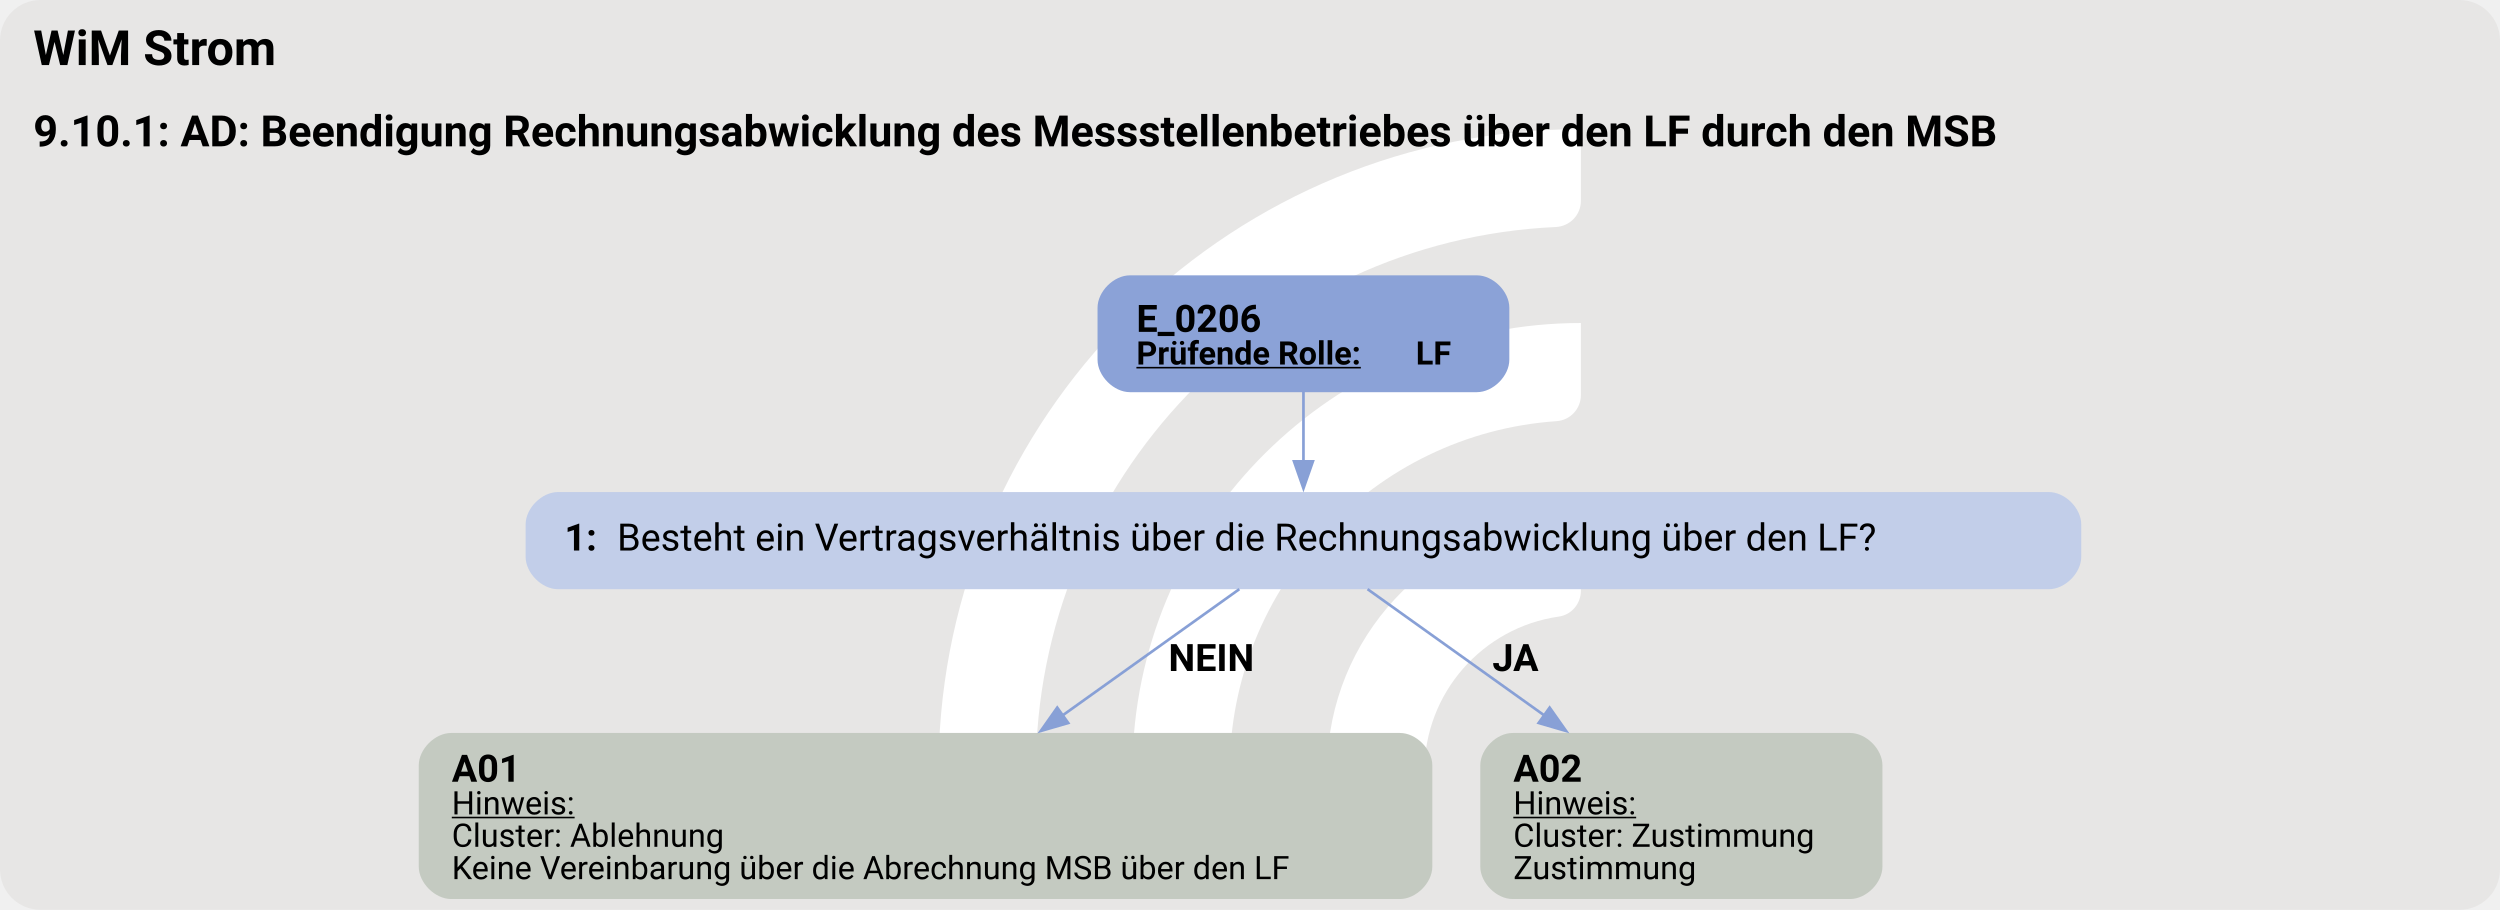
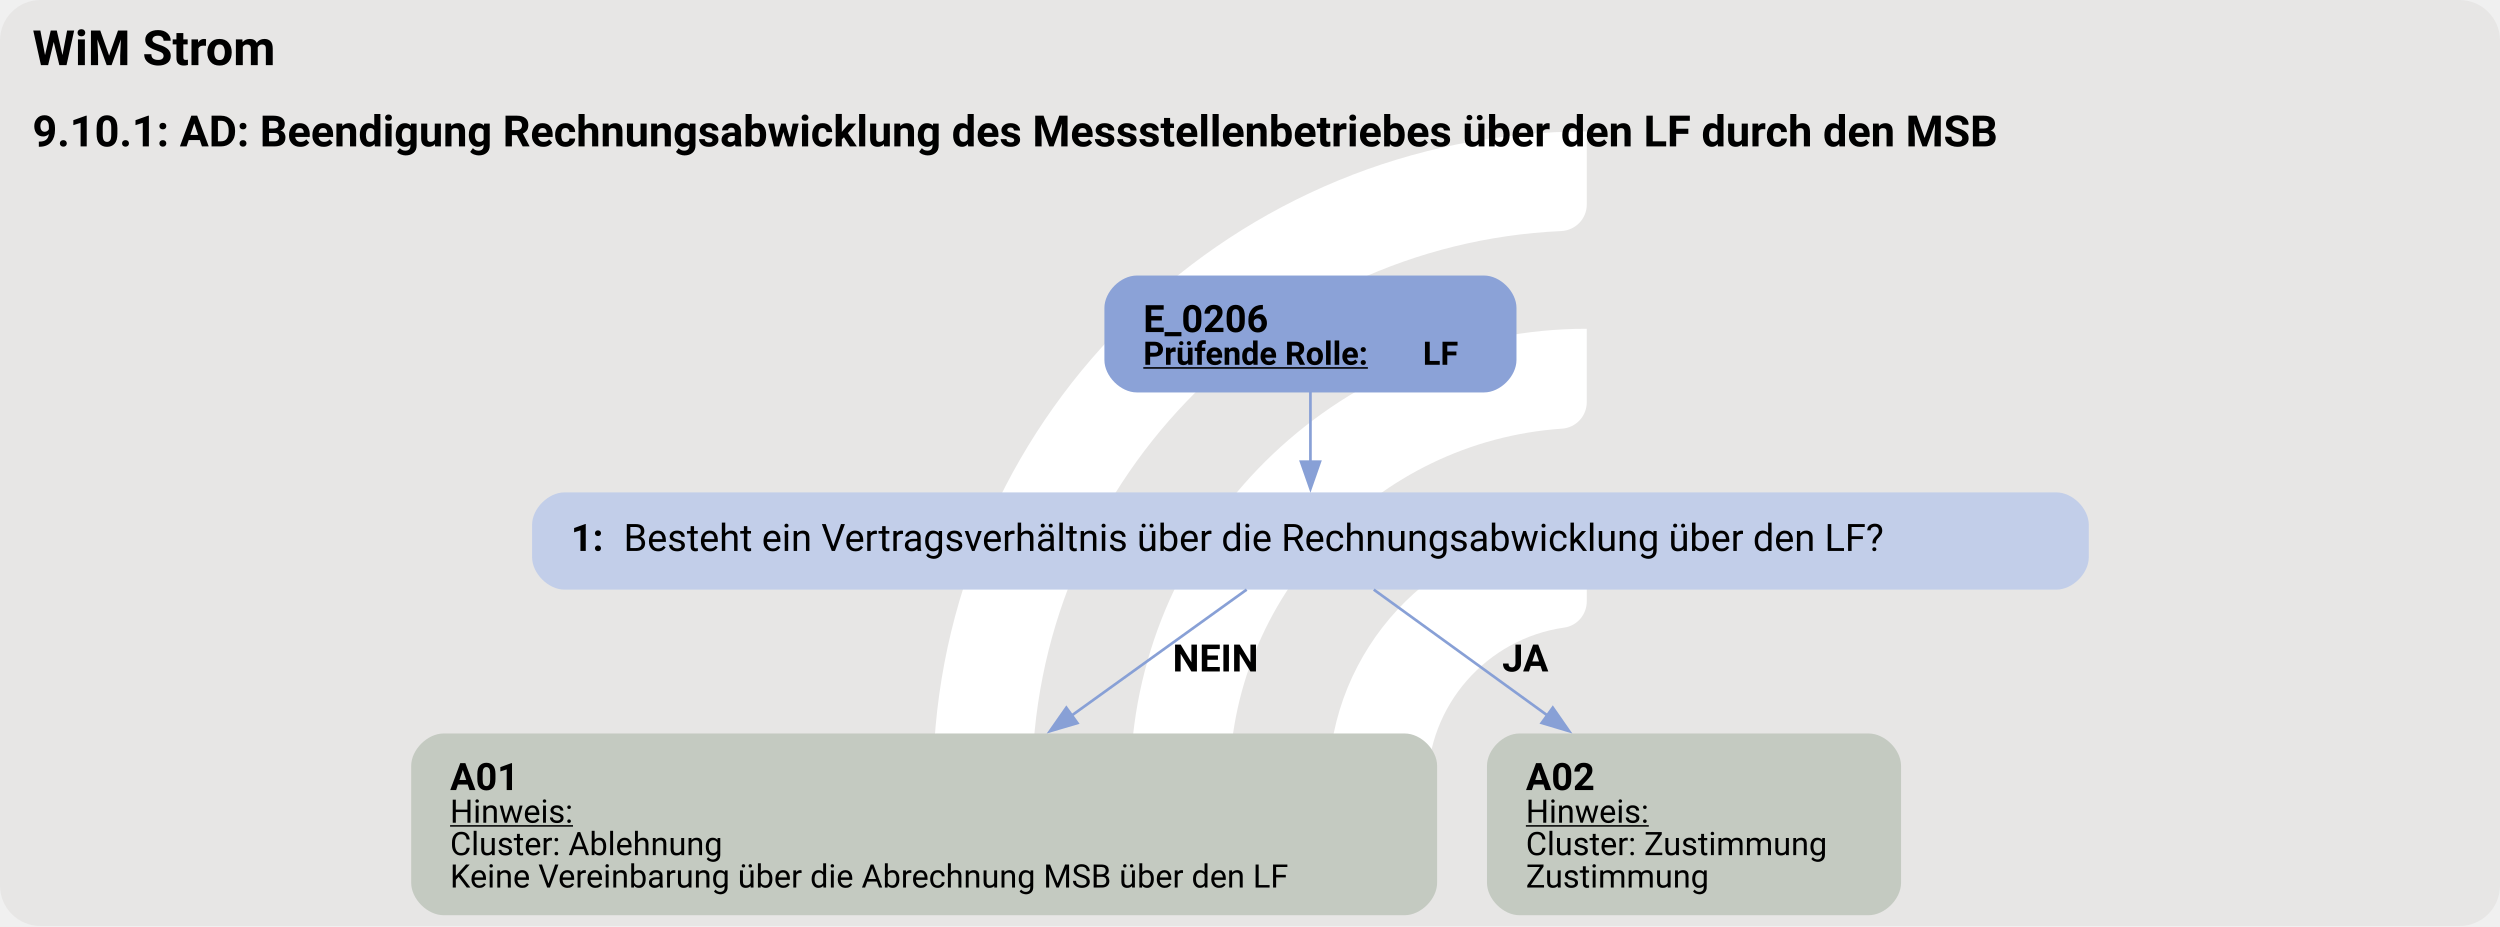
- <svg xmlns="http://www.w3.org/2000/svg" version="1.1" width="1234.667px" viewBox="0 0 1234.667 449.333" height="449.333px">
+ <svg xmlns="http://www.w3.org/2000/svg" version="1.1" width="1234.667px" viewBox="0 0 1234.667 457.333" height="457.333px">
  <g>
-     <svg version="1.1" width="1234.667px" viewBox="0 0 1234.667 449.333" height="449.333px">
-       <rect fill="#e7e6e5" x="0" y="0" width="1234.667" height="449.333" rx="20" ry="20" />
+     <svg version="1.1" width="1234.667px" viewBox="0 0 1234.667 457.333" height="457.333px">
+       <rect fill="#e7e6e5" x="0" y="0" width="1234.667" height="457.333" rx="20" ry="20" />
      <g>
-         <g transform="translate(434.0949, 44.93333) scale(1 1) translate(0, 0) scale(0.6326856 0.6326856) ">
+         <g transform="translate(430.8325, 45.73333) scale(1 1) translate(0, 0) scale(0.6439501 0.6439501) ">
          <defs>
            <style>.cls-1{fill:#fff;}</style>
          </defs>
          <path class="cls-1" d="M122.44,531.2h-56.1c-11,0-19.9-9.12-19.46-20.11C57.47,243.89,278.15,29.78,547.91,29.78v56.02c0,10.98-8.69,19.89-19.66,20.39-225.51,10.31-405.8,197-405.8,425Z" />
          <path class="cls-1" d="M273.78,531.2h-55.93c-11.23,0-20.09-9.48-19.43-20.69,10.74-183.44,163.39-329.39,349.48-329.39v56.26c0,10.71-8.27,19.62-18.96,20.35-142.35,9.77-255.17,128.69-255.17,273.46Z" />
          <path class="cls-1" d="M425.77,531.2h-55.45c-11.65,0-20.6-10.17-19.33-21.75,10.87-99.03,95.03-176.34,196.92-176.34v57.01c0,10.05-7.28,18.75-17.23,20.16-59.22,8.4-104.91,59.42-104.91,120.92Z" />
        </g>
-         <svg width="926pt" height="337pt" viewBox="0.00 0.00 925.50 337.05">
-           <g id="graph0" class="graph" transform="scale(1 1) rotate(0) translate(4 333.05)">
-             <text text-anchor="start" x="8" y="-308.95" font-family="Roboto, sans-serif" font-weight="bold" font-size="18.00">WiM Strom</text>
-             <text text-anchor="start" x="8" y="-278.85" font-family="Roboto, sans-serif" font-weight="bold" font-size="16.00">9.10.1: AD: Beendigung Rechnungsabwicklung des Messstellenbetriebes über den LF durch den MSB</text>
+         <svg width="926pt" height="343pt" viewBox="0.00 0.00 925.50 342.81">
+           <g id="graph0" class="graph" transform="scale(1 1) rotate(0) translate(4 338.81)">
+             <text text-anchor="start" x="8" y="-314.71" font-family="Roboto, sans-serif" font-weight="bold" font-size="18.00">WiM Strom</text>
+             <text text-anchor="start" x="8" y="-284.61" font-family="Roboto, sans-serif" font-weight="bold" font-size="16.00">9.10.1: AD: Beendigung Rechnungsabwicklung des Messstellenbetriebes über den LF durch den MSB</text>
            <g id="node1" class="node">
-               <path fill="#8ba2d7" stroke="black" stroke-width="0" d="M542.82,-231.05C542.82,-231.05 414.27,-231.05 414.27,-231.05 408.27,-231.05 402.27,-225.05 402.27,-219.05 402.27,-219.05 402.27,-199.77 402.27,-199.77 402.27,-193.77 408.27,-187.77 414.27,-187.77 414.27,-187.77 542.82,-187.77 542.82,-187.77 548.82,-187.77 554.82,-193.77 554.82,-199.77 554.82,-199.77 554.82,-219.05 554.82,-219.05 554.82,-225.05 548.82,-231.05 542.82,-231.05" />
-               <text text-anchor="start" x="416.67" y="-210.11" font-family="Roboto, sans-serif" font-weight="bold" font-size="14.00">E_0206</text>
-               <text text-anchor="start" x="416.67" y="-198.01" font-family="Roboto, sans-serif" font-weight="bold" text-decoration="underline" font-size="12.00">Prüfende Rolle:</text>
-               <text text-anchor="start" x="520.17" y="-198.01" font-family="Roboto, sans-serif" font-weight="bold" font-size="12.00"> LF</text>
+               <path fill="#8ba2d7" stroke="black" stroke-width="0" d="M545.4,-236.81C545.4,-236.81 416.85,-236.81 416.85,-236.81 410.85,-236.81 404.85,-230.81 404.85,-224.81 404.85,-224.81 404.85,-205.53 404.85,-205.53 404.85,-199.53 410.85,-193.53 416.85,-193.53 416.85,-193.53 545.4,-193.53 545.4,-193.53 551.4,-193.53 557.4,-199.53 557.4,-205.53 557.4,-205.53 557.4,-224.81 557.4,-224.81 557.4,-230.81 551.4,-236.81 545.4,-236.81" />
+               <text text-anchor="start" x="419.25" y="-215.87" font-family="Roboto, sans-serif" font-weight="bold" font-size="14.00">E_0206</text>
+               <text text-anchor="start" x="419.25" y="-203.77" font-family="Roboto, sans-serif" font-weight="bold" text-decoration="underline" font-size="12.00">Prüfende Rolle:</text>
+               <text text-anchor="start" x="522.75" y="-203.77" font-family="Roboto, sans-serif" font-weight="bold" font-size="12.00"> LF</text>
            </g>
            <g id="node2" class="node">
-               <path fill="#c2cee9" stroke="black" stroke-width="0" d="M754.69,-150.77C754.69,-150.77 202.39,-150.77 202.39,-150.77 196.39,-150.77 190.4,-144.77 190.4,-138.77 190.4,-138.77 190.4,-126.77 190.4,-126.77 190.4,-120.77 196.4,-114.77 202.4,-114.77 202.4,-114.77 754.69,-114.77 754.69,-114.77 760.69,-114.77 766.69,-120.77 766.69,-126.77 766.69,-126.77 766.69,-138.77 766.69,-138.77 766.69,-144.77 760.69,-150.77 754.69,-150.77" />
-               <text text-anchor="start" x="204.8" y="-129.09" font-family="Roboto, sans-serif" font-weight="bold" font-size="14.00">1: </text>
-               <text text-anchor="start" x="224.3" y="-129.09" font-family="Roboto, sans-serif" font-size="14.00">Besteht ein Vertragsverhältnis über die Rechnungsabwicklung über den LF?</text>
+               <path fill="#c2cee9" stroke="black" stroke-width="0" d="M757.27,-156.53C757.27,-156.53 204.98,-156.53 204.98,-156.53 198.98,-156.53 192.98,-150.53 192.98,-144.53 192.98,-144.53 192.98,-132.53 192.98,-132.53 192.98,-126.53 198.98,-120.53 204.98,-120.53 204.98,-120.53 757.27,-120.53 757.27,-120.53 763.27,-120.53 769.27,-126.53 769.27,-132.53 769.27,-132.53 769.27,-144.53 769.27,-144.53 769.27,-150.53 763.27,-156.53 757.27,-156.53" />
+               <text text-anchor="start" x="207.38" y="-134.85" font-family="Roboto, sans-serif" font-weight="bold" font-size="14.00">1: </text>
+               <text text-anchor="start" x="226.88" y="-134.85" font-family="Roboto, sans-serif" font-size="14.00">Besteht ein Vertragsverhältnis über die Rechnungsabwicklung über den LF?</text>
            </g>
            <g id="edge1" class="edge">
-               <path fill="none" stroke="#88a0d6" d="M478.55,-188.01C478.55,-179.94 478.55,-170.53 478.55,-161.84" />
-               <polygon fill="#88a0d6" stroke="#88a0d6" points="482.05,-162.13 478.55,-152.13 475.05,-162.13 482.05,-162.13" />
+               <path fill="none" stroke="#88a0d6" d="M481.12,-193.77C481.12,-185.7 481.12,-176.29 481.12,-167.6" />
+               <polygon fill="#88a0d6" stroke="#88a0d6" points="484.63,-167.89 481.13,-157.89 477.63,-167.89 484.63,-167.89" />
            </g>
            <g id="node3" class="node">
-               <path fill="#c4cac1" stroke="black" stroke-width="0" d="M514.29,-61.52C514.29,-61.52 162.81,-61.52 162.81,-61.52 156.81,-61.52 150.81,-55.52 150.81,-49.52 150.81,-49.52 150.81,-12 150.81,-12 150.81,-6 156.81,0 162.81,0 162.81,0 514.29,0 514.29,0 520.29,0 526.29,-6 526.29,-12 526.29,-12 526.29,-49.52 526.29,-49.52 526.29,-55.52 520.29,-61.52 514.29,-61.52" />
-               <text text-anchor="start" x="163.05" y="-43.46" font-family="Roboto, sans-serif" font-weight="bold" font-size="14.00">A01</text>
-               <text text-anchor="start" x="163.05" y="-31.36" font-family="Roboto, sans-serif" text-decoration="underline" font-size="12.00">Hinweis:</text>
-               <text text-anchor="start" x="163.05" y="-19.36" font-family="Roboto, sans-serif" font-size="12.00">Cluster: Ablehnung</text>
-               <text text-anchor="start" x="163.05" y="-7.36" font-family="Roboto, sans-serif" font-size="12.00">Keine Vereinbarung über die Abrechnung MSB über den LF</text>
+               <path fill="#c4cac1" stroke="black" stroke-width="0" d="M516.02,-67.28C516.02,-67.28 160.23,-67.28 160.23,-67.28 154.23,-67.28 148.22,-61.28 148.22,-55.28 148.22,-55.28 148.22,-12 148.22,-12 148.22,-6 154.22,0 160.22,0 160.22,0 516.02,0 516.02,0 522.02,0 528.02,-6 528.02,-12 528.02,-12 528.02,-55.28 528.02,-55.28 528.02,-61.28 522.02,-67.28 516.02,-67.28" />
+               <text text-anchor="start" x="162.62" y="-46.34" font-family="Roboto, sans-serif" font-weight="bold" font-size="14.00">A01</text>
+               <text text-anchor="start" x="162.62" y="-34.24" font-family="Roboto, sans-serif" text-decoration="underline" font-size="12.00">Hinweis:</text>
+               <text text-anchor="start" x="162.62" y="-22.24" font-family="Roboto, sans-serif" font-size="12.00">Cluster: Ablehnung</text>
+               <text text-anchor="start" x="162.62" y="-10.24" font-family="Roboto, sans-serif" font-size="12.00">Keine Vereinbarung über die Abrechnung MSB über den LF</text>
            </g>
            <g id="edge2" class="edge">
-               <path fill="none" stroke="#88a0d6" d="M454.8,-114.8C436.83,-101.97 411.51,-83.88 389.09,-67.86" />
-               <polygon fill="#88a0d6" stroke="#88a0d6" points="391.41,-65.22 381.24,-62.26 387.34,-70.92 391.41,-65.22" />
-               <text text-anchor="start" x="428.55" y="-84.47" font-family="Roboto, sans-serif" font-weight="bold" font-size="14.00">NEIN</text>
+               <path fill="none" stroke="#88a0d6" d="M457.51,-120.54C439.87,-107.85 415.04,-89.98 392.58,-73.82" />
+               <polygon fill="#88a0d6" stroke="#88a0d6" points="394.85,-71.14 384.69,-68.14 390.76,-76.82 394.85,-71.14" />
+               <text text-anchor="start" x="430.12" y="-90.23" font-family="Roboto, sans-serif" font-weight="bold" font-size="14.00">NEIN</text>
            </g>
            <g id="node4" class="node">
-               <path fill="#c4cac1" stroke="black" stroke-width="0" d="M681.04,-61.52C681.04,-61.52 556.06,-61.52 556.06,-61.52 550.06,-61.52 544.06,-55.52 544.06,-49.52 544.06,-49.52 544.06,-12 544.06,-12 544.06,-6 550.06,0 556.06,0 556.06,0 681.04,0 681.04,0 687.04,0 693.04,-6 693.04,-12 693.04,-12 693.04,-49.52 693.04,-49.52 693.04,-55.52 687.04,-61.52 681.04,-61.52" />
-               <text text-anchor="start" x="556.3" y="-43.46" font-family="Roboto, sans-serif" font-weight="bold" font-size="14.00">A02</text>
-               <text text-anchor="start" x="556.3" y="-31.36" font-family="Roboto, sans-serif" text-decoration="underline" font-size="12.00">Hinweis:</text>
-               <text text-anchor="start" x="556.3" y="-19.36" font-family="Roboto, sans-serif" font-size="12.00">Cluster: Zustimmung</text>
-               <text text-anchor="start" x="556.3" y="-7.36" font-family="Roboto, sans-serif" font-size="12.00">Zustimmung</text>
+               <path fill="#c4cac1" stroke="black" stroke-width="0" d="M687.77,-67.28C687.77,-67.28 558.48,-67.28 558.48,-67.28 552.48,-67.28 546.48,-61.28 546.48,-55.28 546.48,-55.28 546.48,-12 546.48,-12 546.48,-6 552.48,0 558.48,0 558.48,0 687.77,0 687.77,0 693.77,0 699.77,-6 699.77,-12 699.77,-12 699.77,-55.28 699.77,-55.28 699.77,-61.28 693.77,-67.28 687.77,-67.28" />
+               <text text-anchor="start" x="560.88" y="-46.34" font-family="Roboto, sans-serif" font-weight="bold" font-size="14.00">A02</text>
+               <text text-anchor="start" x="560.88" y="-34.24" font-family="Roboto, sans-serif" text-decoration="underline" font-size="12.00">Hinweis:</text>
+               <text text-anchor="start" x="560.88" y="-22.24" font-family="Roboto, sans-serif" font-size="12.00">Cluster: Zustimmung</text>
+               <text text-anchor="start" x="560.88" y="-10.24" font-family="Roboto, sans-serif" font-size="12.00">Zustimmung</text>
            </g>
            <g id="edge3" class="edge">
-               <path fill="none" stroke="#88a0d6" d="M502.29,-114.8C520.26,-101.97 545.58,-83.88 568,-67.86" />
-               <polygon fill="#88a0d6" stroke="#88a0d6" points="569.75,-70.92 575.85,-62.26 565.68,-65.22 569.75,-70.92" />
-               <text text-anchor="start" x="548.55" y="-84.47" font-family="Roboto, sans-serif" font-weight="bold" font-size="14.00">JA</text>
+               <path fill="none" stroke="#88a0d6" d="M504.57,-120.54C522.09,-107.85 546.75,-89.98 569.05,-73.82" />
+               <polygon fill="#88a0d6" stroke="#88a0d6" points="570.84,-76.85 576.88,-68.15 566.73,-71.18 570.84,-76.85" />
+               <text text-anchor="start" x="552.12" y="-90.23" font-family="Roboto, sans-serif" font-weight="bold" font-size="14.00">JA</text>
            </g>
          </g>
        </svg>
      </g>
    </svg>
  </g>
</svg>
